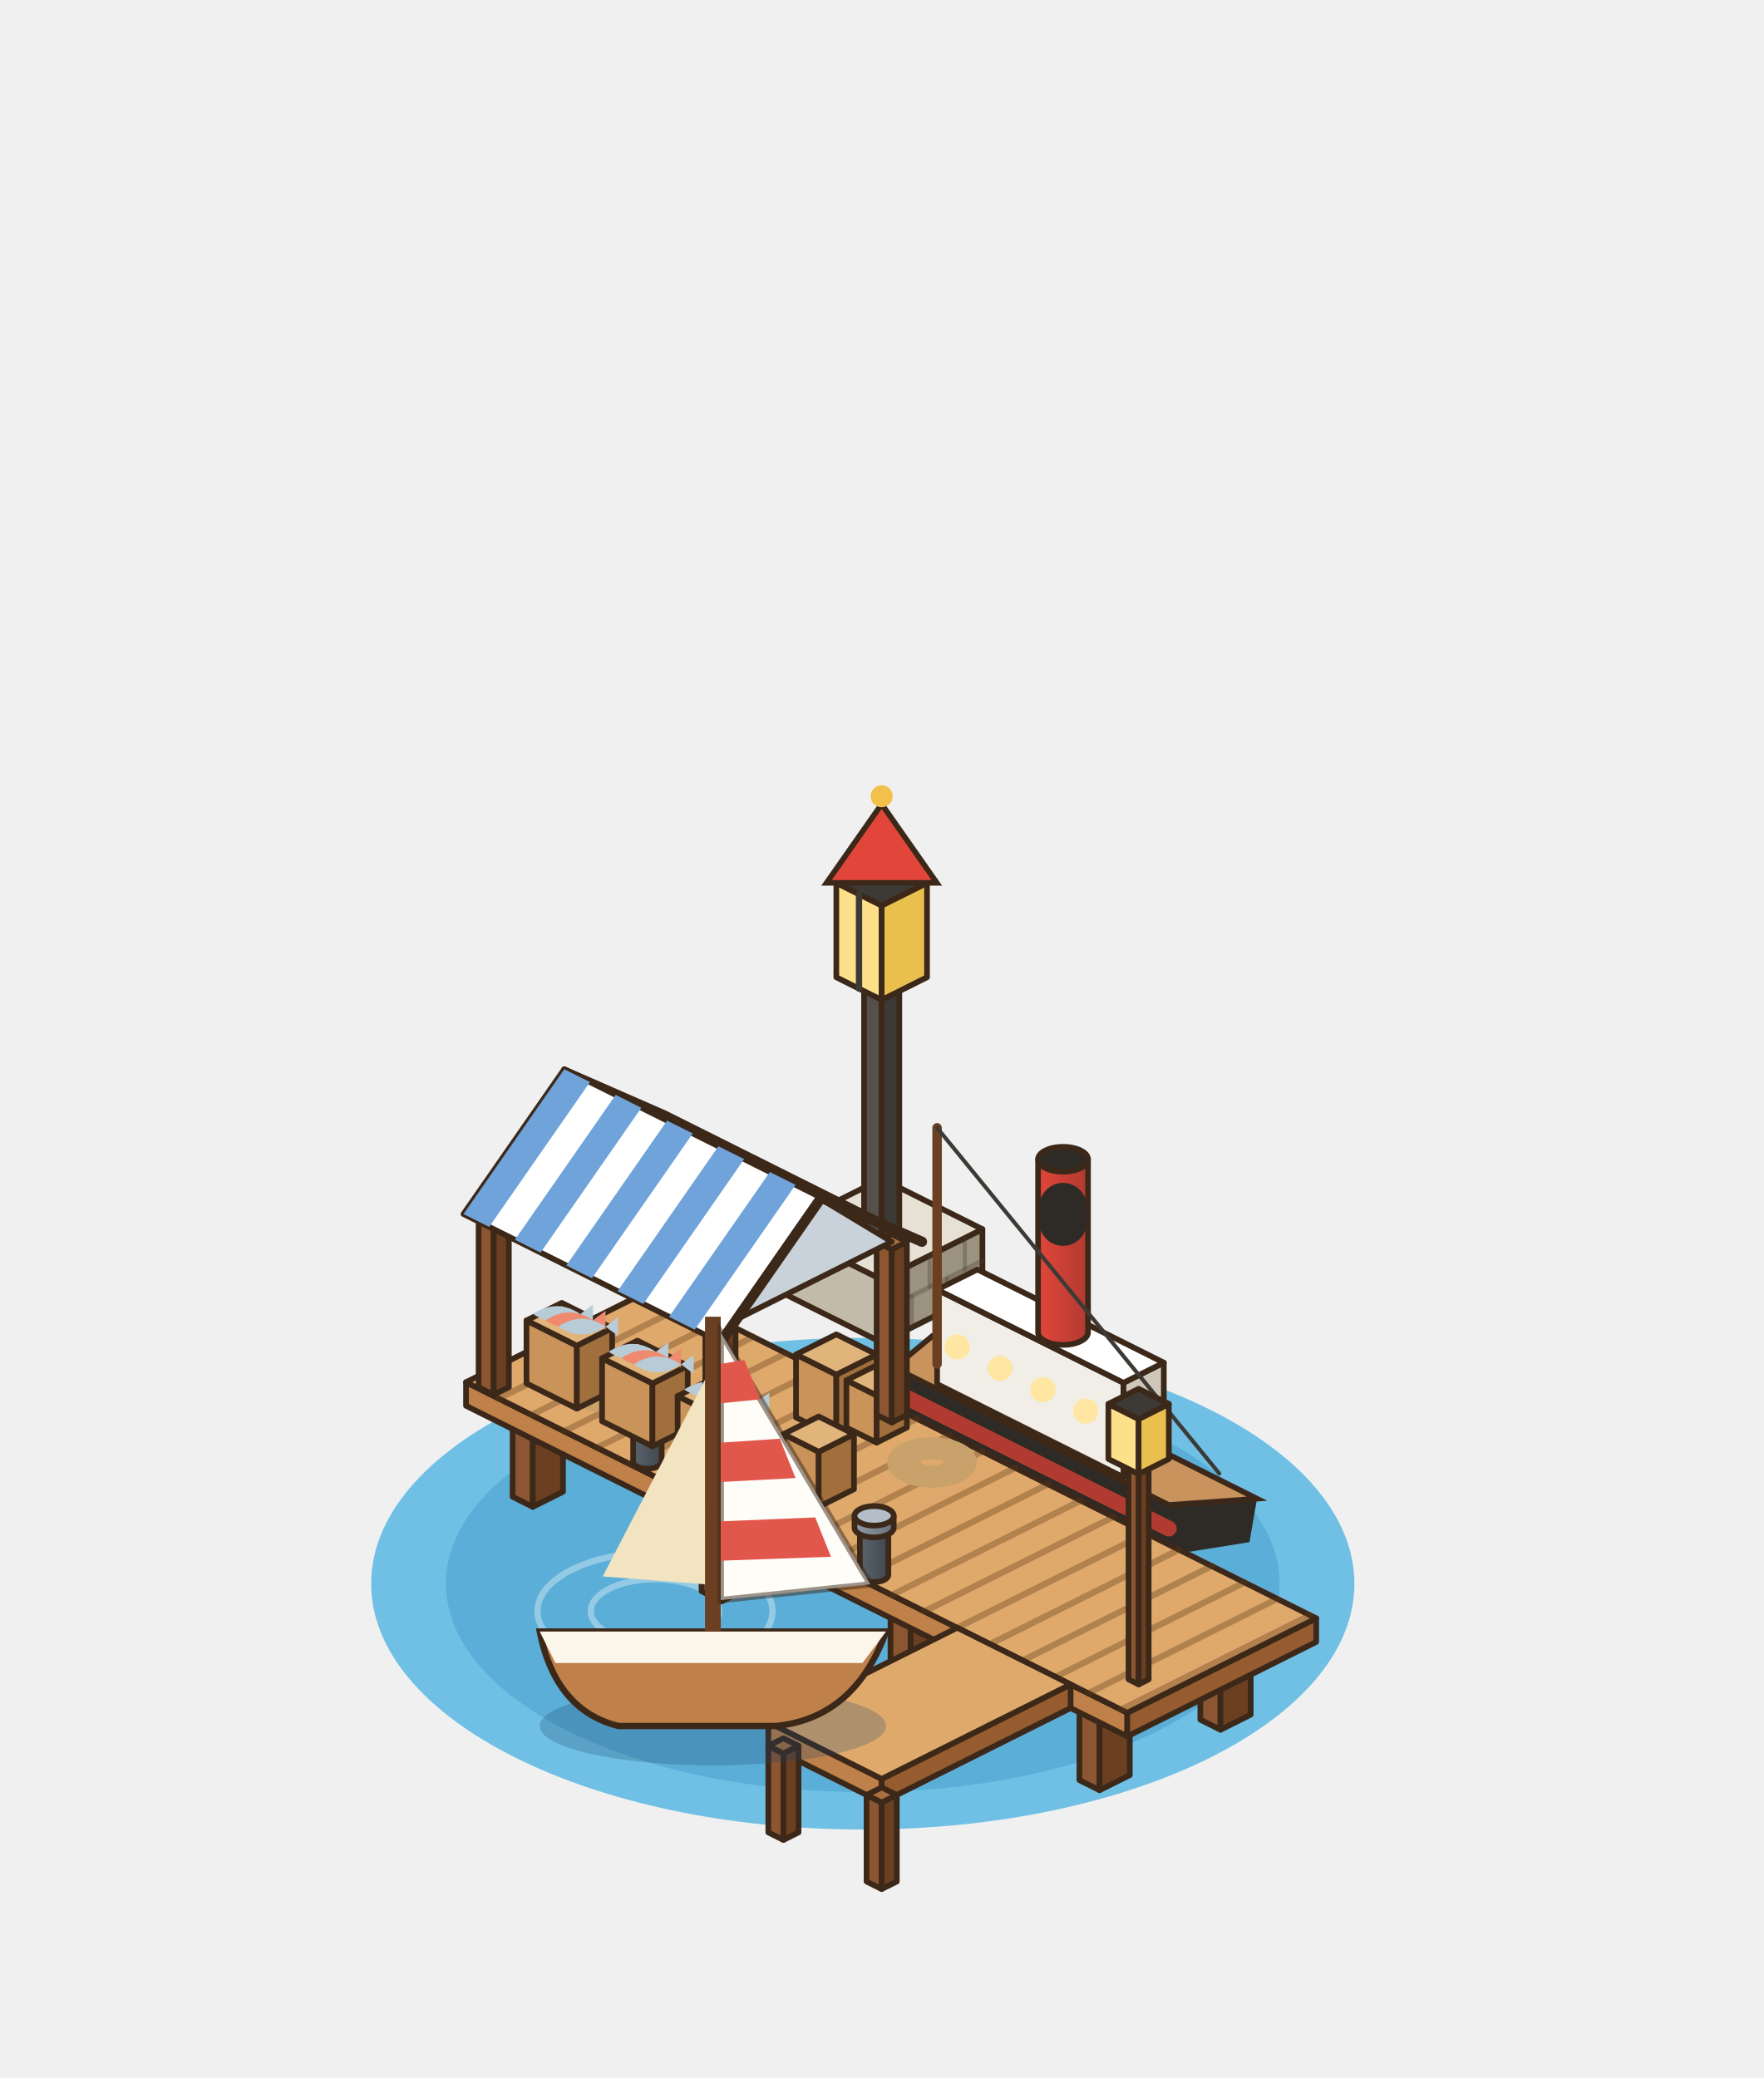
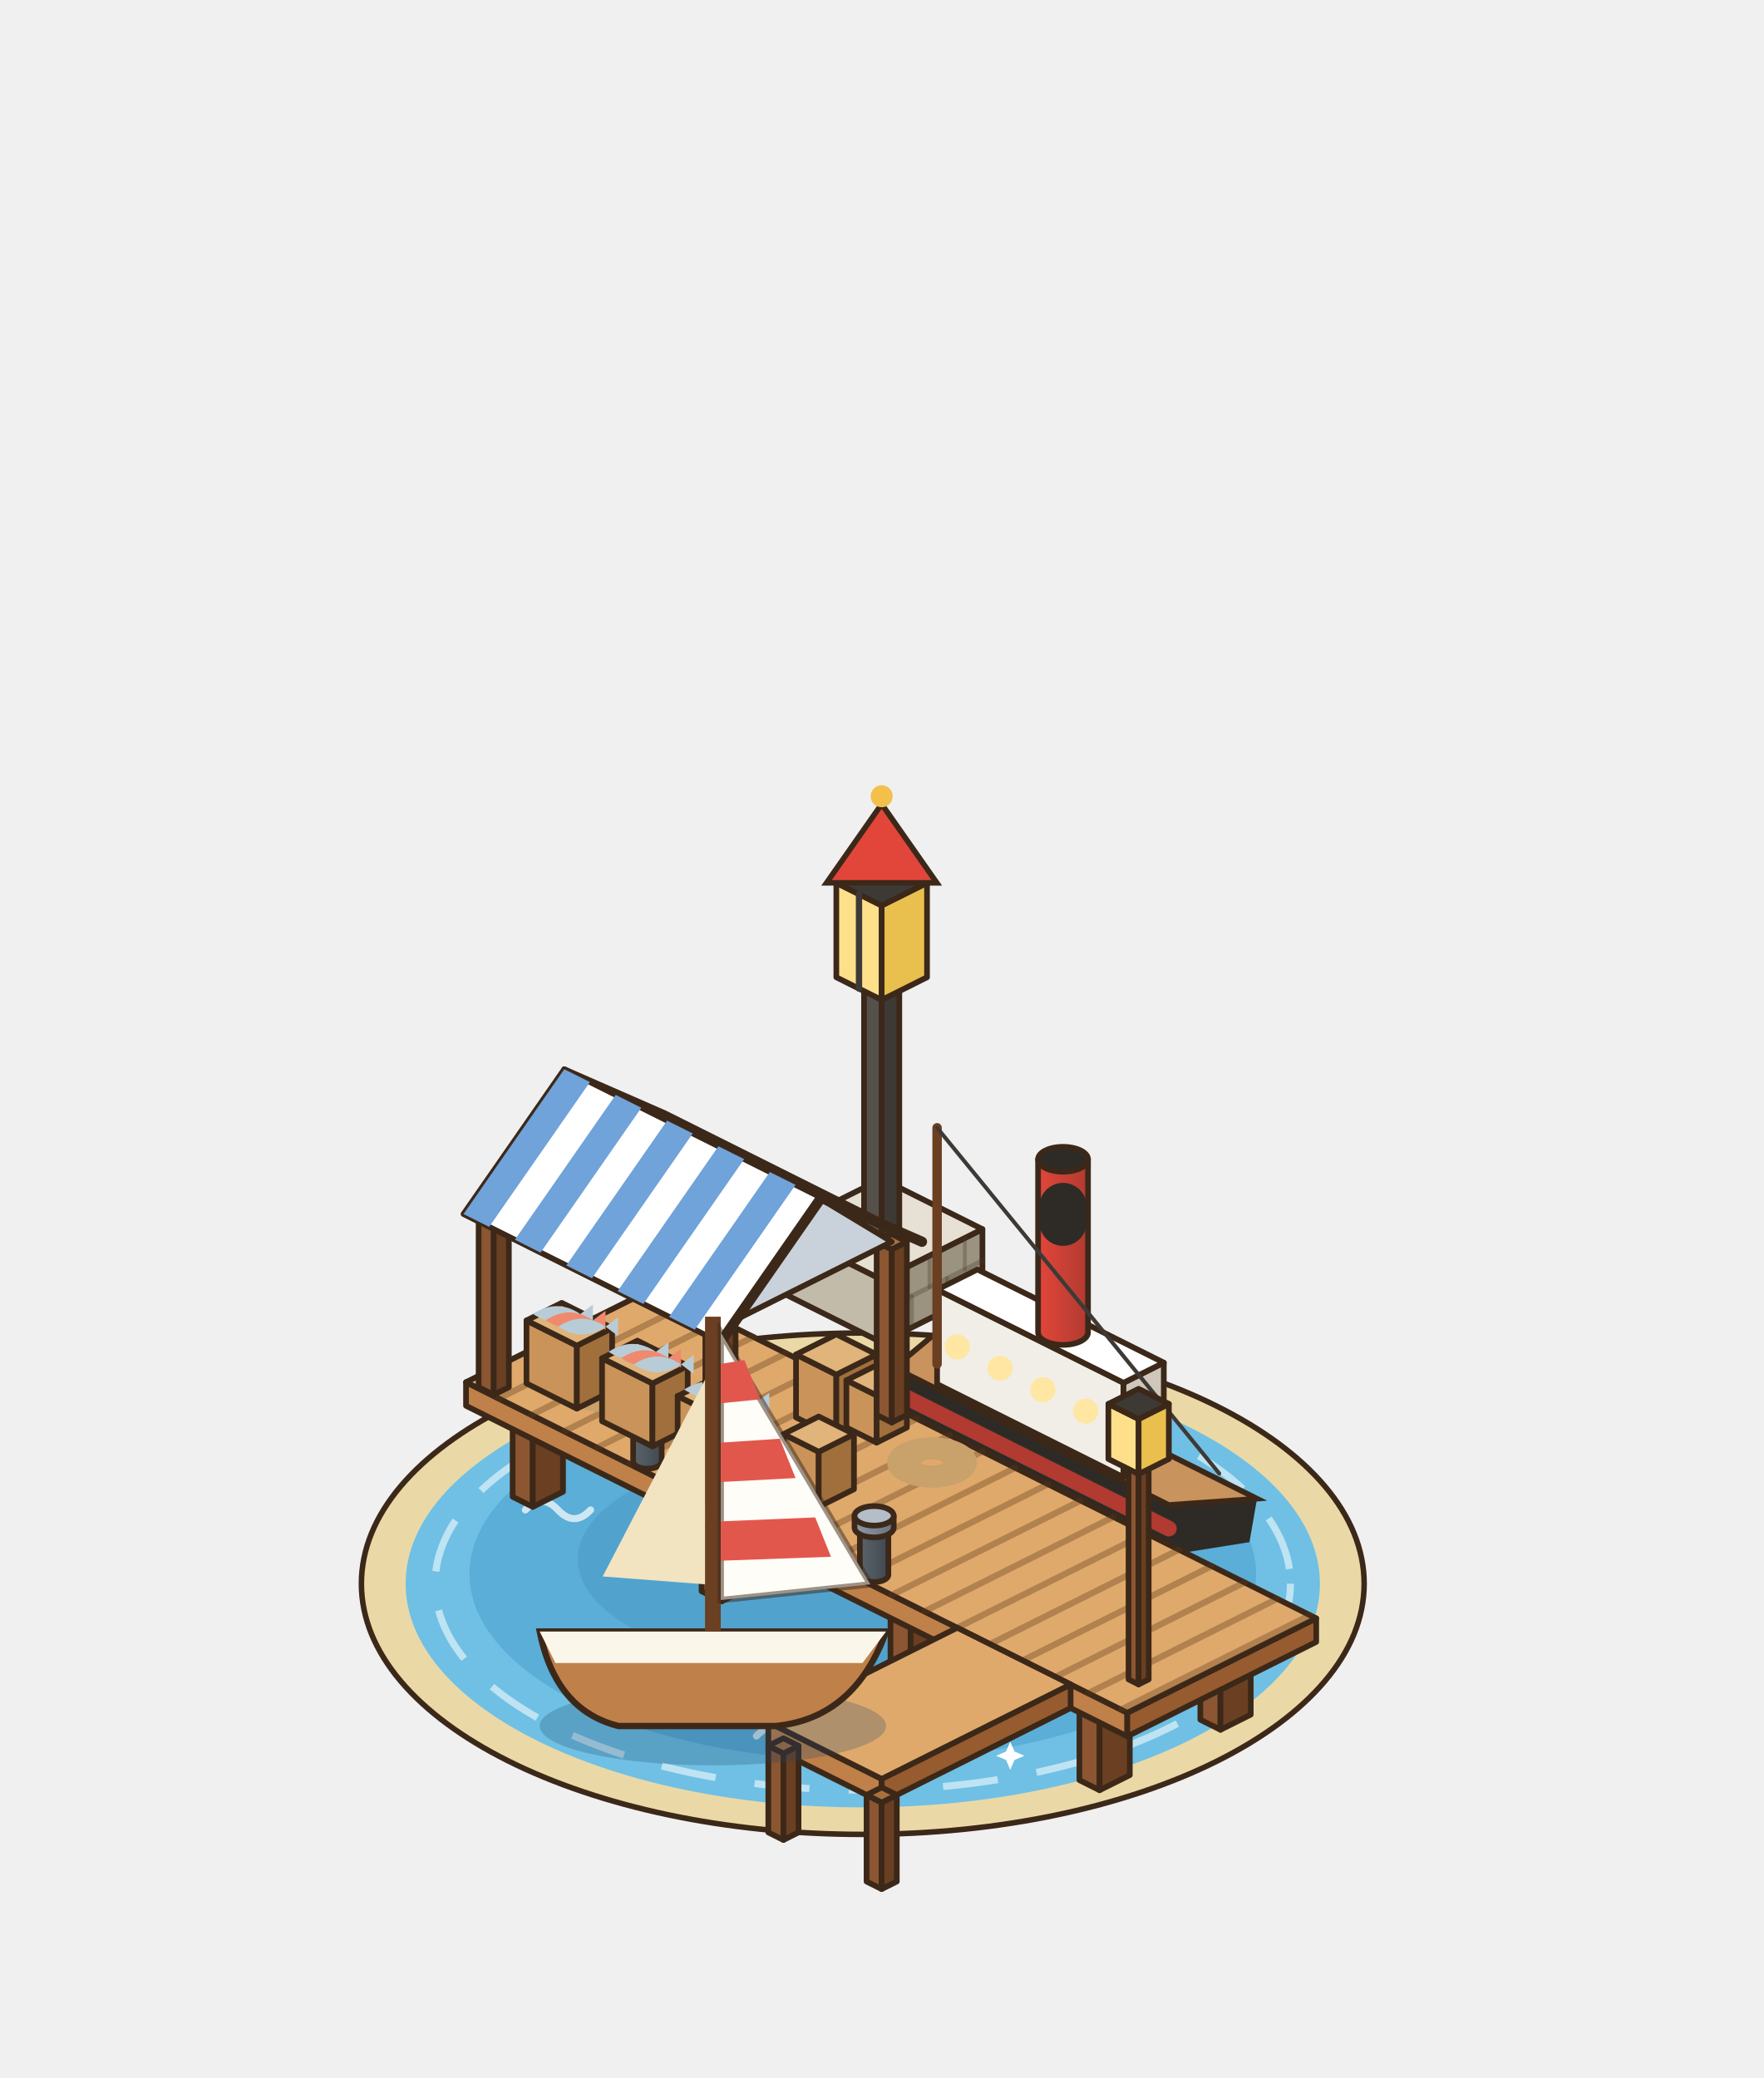
<svg xmlns="http://www.w3.org/2000/svg" width="280" height="330" viewBox="-140 -250 280 330">
  <g transform="scale(1.25)">
-     <ellipse cx="-2.4" cy="1.2" rx="62.45" ry="31.23" fill="#6FC0E4" />
-     <ellipse cx="-2.4" cy="1.2" rx="52.95" ry="26.47" fill="#5AAED7" />
-     <ellipse cx="-28.8" cy="4.7" rx="8.15" ry="4.07" fill="none" stroke="rgba(255,255,255,.35)" stroke-width="0.8" />
-     <ellipse cx="-28.8" cy="4.7" rx="14.93" ry="7.47" fill="none" stroke="rgba(255,255,255,.35)" stroke-width="0.8" />
+     <ellipse cx="-2.4" cy="1.2" rx="63.69" ry="31.85" fill="#EAD9A6" stroke="#3C2819" stroke-width="0.7" />
+     <ellipse cx="-2.4" cy="1.2" rx="58.07" ry="28.42" fill="#6FC0E4" />
+     <ellipse cx="-2.4" cy="-0.05" rx="49.96" ry="23.73" fill="#5AAED7" />
+     <ellipse cx="-2.4" cy="-1.92" rx="36.22" ry="14.99" fill="#499bc7" opacity=".55" />
+     <ellipse cx="-2.4" cy="1.2" rx="54.33" ry="26.23" fill="none" stroke="#FFFFFF" stroke-width="0.9" stroke-dasharray="7 5" opacity=".55" />
+     <path d="M-40.88,10.57 q2.07,-2.21 4.14,0 q2.07,2.21 4.14,0" fill="none" stroke="#FFFFFF" stroke-width="0.9" stroke-linecap="round" opacity=".7" />
+     <path d="M24.68,15.25 q2.07,-2.21 4.14,0 q2.07,2.21 4.14,0" fill="none" stroke="#FFFFFF" stroke-width="0.9" stroke-linecap="round" opacity=".7" />
+     <path d="M-15.91,20.56 q2.07,-2.21 4.14,0 q2.07,2.21 4.14,0" fill="none" stroke="#FFFFFF" stroke-width="0.9" stroke-linecap="round" opacity=".7" />
+     <path d="M32.18,-5.05 q2.07,-2.21 4.14,0 q2.07,2.21 4.14,0" fill="none" stroke="#FFFFFF" stroke-width="0.9" stroke-linecap="round" opacity=".7" />
+     <path d="M-45.26,-8.17 q2.07,-2.21 4.14,0 q2.07,2.21 4.14,0" fill="none" stroke="#FFFFFF" stroke-width="0.9" stroke-linecap="round" opacity=".7" />
+     <path d="M-27.38,12.77 L-26.63,14.51 L-24.89,15.25 L-26.63,16 L-27.38,17.74 L-28.12,16 L-29.86,15.25 L-28.12,14.51 Z" fill="#FFFFFF" />
+     <path d="M16.33,21.27 L16.87,22.52 L18.13,23.06 L16.87,23.6 L16.33,24.85 L15.8,23.6 L14.54,23.06 L15.8,22.52 Z" fill="#FFFFFF" />
    <polygon points="-12.8,-35.84 0,-29.44 0,-37.44 -12.8,-43.84" fill="#C3BBA9" stroke="#3C2819" stroke-width="0.72" stroke-linejoin="round" />
    <polygon points="12.8,-35.84 0,-29.44 0,-37.44 12.8,-43.84" fill="#9B927F" stroke="#3C2819" stroke-width="0.72" stroke-linejoin="round" />
    <polygon points="0,-50.24 12.8,-43.84 0,-37.44 -12.8,-43.84" fill="#E6E1D4" stroke="#3C2819" stroke-width="0.72" stroke-linejoin="round" />
    <line x1="12.8" y1="-39.84" x2="0" y2="-33.44" stroke="rgba(70,60,45,.32)" stroke-width="0.6" stroke-linecap="round" />
    <line x1="8.32" y1="-33.6" x2="8.32" y2="-37.6" stroke="rgba(70,60,45,.32)" stroke-width="0.5" stroke-linecap="round" />
    <line x1="3.84" y1="-31.36" x2="3.84" y2="-35.36" stroke="rgba(70,60,45,.32)" stroke-width="0.5" stroke-linecap="round" />
    <line x1="10.56" y1="-38.72" x2="10.56" y2="-42.72" stroke="rgba(70,60,45,.32)" stroke-width="0.5" stroke-linecap="round" />
    <line x1="6.08" y1="-36.48" x2="6.08" y2="-40.48" stroke="rgba(70,60,45,.32)" stroke-width="0.5" stroke-linecap="round" />
    <line x1="1.6" y1="-34.24" x2="1.6" y2="-38.24" stroke="rgba(70,60,45,.32)" stroke-width="0.5" stroke-linecap="round" />
    <polygon points="-2.24,-43.84 0,-42.72 0,-74.72 -2.24,-75.84" fill="#55504A" stroke="#3C2819" stroke-width="0.72" stroke-linejoin="round" />
    <polygon points="2.24,-43.84 0,-42.72 0,-74.72 2.24,-75.84" fill="#3D3A36" stroke="#3C2819" stroke-width="0.72" stroke-linejoin="round" />
    <polygon points="0,-76.96 2.24,-75.84 0,-74.72 -2.24,-75.84" fill="#55504A" stroke="#3C2819" stroke-width="0.72" stroke-linejoin="round" />
    <polygon points="-5.76,-75.84 0,-72.96 0,-84.96 -5.76,-87.84" fill="#FFE08A" stroke="#3C2819" stroke-width="0.72" stroke-linejoin="round" />
    <polygon points="5.76,-75.84 0,-72.96 0,-84.96 5.76,-87.84" fill="#E9BF4E" stroke="#3C2819" stroke-width="0.72" stroke-linejoin="round" />
    <polygon points="0,-90.72 5.76,-87.84 0,-84.96 -5.76,-87.84" fill="#3D3A36" stroke="#3C2819" stroke-width="0.72" stroke-linejoin="round" />
    <line x1="-2.88" y1="-74.4" x2="-2.88" y2="-86.4" stroke="#3D3A36" stroke-width="0.8" stroke-linecap="round" />
    <path d="M-7,-87.84 L0,-97.84 L7,-87.84 Z" fill="#E2463A" stroke="#3C2819" stroke-width="0.7" />
    <circle cx="0" cy="-98.84" r="1.4" fill="#F2C04B" />
    <polygon points="1.6,-26.24 36.48,-8.8 47.68,-9.6 46.72,-4.08 36.48,-2.44 3.2,-19.08" fill="#2E2A26" />
    <polygon points="6.4,-30.24 47.68,-9.6 36.48,-8.8 1.6,-26.24" fill="#C9935E" stroke="#3C2819" stroke-width="0.7" />
    <line x1="1.92" y1="-23.08" x2="36.48" y2="-5.8" stroke="#B13A31" stroke-width="2" stroke-linecap="round" />
    <polygon points="7.04,-24.16 30.72,-12.32 30.72,-24.32 7.04,-36.16" fill="#F1EEE8" stroke="#3C2819" stroke-width="0.72" stroke-linejoin="round" />
    <polygon points="35.84,-14.88 30.72,-12.32 30.72,-24.32 35.84,-26.88" fill="#CFC8BA" stroke="#3C2819" stroke-width="0.72" stroke-linejoin="round" />
    <polygon points="12.16,-38.72 35.84,-26.88 30.72,-24.32 7.04,-36.16" fill="#FFFFFF" stroke="#3C2819" stroke-width="0.72" stroke-linejoin="round" />
    <circle cx="9.6" cy="-28.88" r="1.6" fill="#FFE6A3" />
    <circle cx="15.04" cy="-26.16" r="1.6" fill="#FFE6A3" />
    <circle cx="20.48" cy="-23.44" r="1.6" fill="#FFE6A3" />
    <circle cx="25.92" cy="-20.72" r="1.6" fill="#FFE6A3" />
    <defs>
      <linearGradient id="st-funnel" x1="0" x2="1">
        <stop offset="0" stop-color="#E2463A" />
        <stop offset="1" stop-color="#B13A31" />
      </linearGradient>
    </defs>
    <path d="M19.87,-52.72 L19.87,-30.72 A3.17,1.58 0 0 0 26.21,-30.72 L26.21,-52.72 Z" fill="url(#st-funnel)" stroke="#3C2819" stroke-width="0.72" stroke-linejoin="round" />
    <ellipse cx="23.04" cy="-52.72" rx="3.17" ry="1.58" fill="#2E2A26" stroke="#3C2819" stroke-width="0.72" stroke-linejoin="round" />
    <line x1="23.04" y1="-44.72" x2="23.04" y2="-46.72" stroke="#2E2A26" stroke-width="6" stroke-linecap="round" />
    <line x1="7.04" y1="-26.72" x2="7.04" y2="-56.72" stroke="#6A3F22" stroke-width="1.2" stroke-linecap="round" />
    <line x1="7.04" y1="-56.72" x2="42.88" y2="-12.8" stroke="#3D3A36" stroke-width="0.5" stroke-linecap="round" />
    <polygon points="-46.88,-9.84 -44.32,-8.56 -44.32,-19.56 -46.88,-20.84" fill="#8B5631" stroke="#3C2819" stroke-width="0.72" stroke-linejoin="round" />
    <polygon points="-40.48,-10.48 -44.32,-8.56 -44.32,-19.56 -40.48,-21.48" fill="#6A3F22" stroke="#3C2819" stroke-width="0.72" stroke-linejoin="round" />
    <polygon points="-43.04,-22.76 -40.48,-21.48 -44.32,-19.56 -46.88,-20.84" fill="#A9703F" stroke="#3C2819" stroke-width="0.72" stroke-linejoin="round" />
    <polygon points="-31.52,-17.52 -28.96,-16.24 -28.96,-27.24 -31.52,-28.52" fill="#8B5631" stroke="#3C2819" stroke-width="0.72" stroke-linejoin="round" />
    <polygon points="-25.12,-18.16 -28.96,-16.24 -28.96,-27.24 -25.12,-29.16" fill="#6A3F22" stroke="#3C2819" stroke-width="0.72" stroke-linejoin="round" />
    <polygon points="-27.68,-30.44 -25.12,-29.16 -28.96,-27.24 -31.52,-28.52" fill="#A9703F" stroke="#3C2819" stroke-width="0.72" stroke-linejoin="round" />
    <polygon points="-22.88,2.16 -20.32,3.44 -20.32,-7.56 -22.88,-8.84" fill="#8B5631" stroke="#3C2819" stroke-width="0.72" stroke-linejoin="round" />
    <polygon points="-16.48,1.52 -20.32,3.44 -20.32,-7.56 -16.48,-9.48" fill="#6A3F22" stroke="#3C2819" stroke-width="0.72" stroke-linejoin="round" />
    <polygon points="-19.04,-10.76 -16.48,-9.48 -20.32,-7.56 -22.88,-8.84" fill="#A9703F" stroke="#3C2819" stroke-width="0.72" stroke-linejoin="round" />
    <polygon points="-7.52,-5.52 -4.96,-4.24 -4.96,-15.24 -7.52,-16.52" fill="#8B5631" stroke="#3C2819" stroke-width="0.72" stroke-linejoin="round" />
    <polygon points="-1.12,-6.16 -4.96,-4.24 -4.96,-15.24 -1.12,-17.16" fill="#6A3F22" stroke="#3C2819" stroke-width="0.72" stroke-linejoin="round" />
    <polygon points="-3.68,-18.44 -1.12,-17.16 -4.96,-15.24 -7.52,-16.52" fill="#A9703F" stroke="#3C2819" stroke-width="0.72" stroke-linejoin="round" />
    <polygon points="1.12,14.16 3.68,15.44 3.68,4.44 1.12,3.16" fill="#8B5631" stroke="#3C2819" stroke-width="0.72" stroke-linejoin="round" />
    <polygon points="7.52,13.52 3.68,15.44 3.68,4.44 7.52,2.52" fill="#6A3F22" stroke="#3C2819" stroke-width="0.72" stroke-linejoin="round" />
    <polygon points="4.96,1.24 7.52,2.52 3.68,4.44 1.12,3.16" fill="#A9703F" stroke="#3C2819" stroke-width="0.72" stroke-linejoin="round" />
    <polygon points="16.48,6.48 19.04,7.76 19.04,-3.24 16.48,-4.52" fill="#8B5631" stroke="#3C2819" stroke-width="0.72" stroke-linejoin="round" />
    <polygon points="22.88,5.84 19.04,7.76 19.04,-3.24 22.88,-5.16" fill="#6A3F22" stroke="#3C2819" stroke-width="0.72" stroke-linejoin="round" />
    <polygon points="20.32,-6.44 22.88,-5.16 19.04,-3.24 16.48,-4.52" fill="#A9703F" stroke="#3C2819" stroke-width="0.72" stroke-linejoin="round" />
    <polygon points="25.12,26.16 27.68,27.44 27.68,16.44 25.12,15.16" fill="#8B5631" stroke="#3C2819" stroke-width="0.72" stroke-linejoin="round" />
    <polygon points="31.52,25.52 27.68,27.44 27.68,16.44 31.52,14.52" fill="#6A3F22" stroke="#3C2819" stroke-width="0.72" stroke-linejoin="round" />
    <polygon points="28.96,13.24 31.52,14.52 27.68,16.44 25.12,15.16" fill="#A9703F" stroke="#3C2819" stroke-width="0.72" stroke-linejoin="round" />
    <polygon points="40.48,18.48 43.04,19.76 43.04,8.76 40.48,7.48" fill="#8B5631" stroke="#3C2819" stroke-width="0.72" stroke-linejoin="round" />
    <polygon points="46.88,17.84 43.04,19.76 43.04,8.76 46.88,6.84" fill="#6A3F22" stroke="#3C2819" stroke-width="0.72" stroke-linejoin="round" />
    <polygon points="44.32,5.56 46.88,6.84 43.04,8.76 40.48,7.48" fill="#A9703F" stroke="#3C2819" stroke-width="0.72" stroke-linejoin="round" />
    <polygon points="-52.8,-21.4 31.2,20.6 31.2,17.6 -52.8,-24.4" fill="#BF8049" stroke="#3C2819" stroke-width="0.72" stroke-linejoin="round" />
    <polygon points="55.2,8.6 31.2,20.6 31.2,17.6 55.2,5.6" fill="#965C30" stroke="#3C2819" stroke-width="0.72" stroke-linejoin="round" />
    <polygon points="-28.8,-36.4 55.2,5.6 31.2,17.6 -52.8,-24.4" fill="#E0A96C" stroke="#3C2819" stroke-width="0.72" stroke-linejoin="round" />
    <line x1="-24.64" y1="-34.32" x2="-48.64" y2="-22.32" stroke="rgba(90,55,25,.35)" stroke-width="0.8" stroke-linecap="round" />
    <line x1="-20.48" y1="-32.24" x2="-44.48" y2="-20.24" stroke="rgba(90,55,25,.35)" stroke-width="0.8" stroke-linecap="round" />
    <line x1="-16.32" y1="-30.16" x2="-40.32" y2="-18.16" stroke="rgba(90,55,25,.35)" stroke-width="0.8" stroke-linecap="round" />
    <line x1="-12.16" y1="-28.08" x2="-36.16" y2="-16.08" stroke="rgba(90,55,25,.35)" stroke-width="0.8" stroke-linecap="round" />
    <line x1="-8" y1="-26" x2="-32" y2="-14" stroke="rgba(90,55,25,.35)" stroke-width="0.8" stroke-linecap="round" />
    <line x1="-3.84" y1="-23.92" x2="-27.84" y2="-11.92" stroke="rgba(90,55,25,.35)" stroke-width="0.8" stroke-linecap="round" />
    <line x1="0.32" y1="-21.84" x2="-23.68" y2="-9.84" stroke="rgba(90,55,25,.35)" stroke-width="0.8" stroke-linecap="round" />
    <line x1="4.48" y1="-19.76" x2="-19.52" y2="-7.76" stroke="rgba(90,55,25,.35)" stroke-width="0.8" stroke-linecap="round" />
    <line x1="8.64" y1="-17.68" x2="-15.36" y2="-5.68" stroke="rgba(90,55,25,.35)" stroke-width="0.8" stroke-linecap="round" />
    <line x1="12.8" y1="-15.6" x2="-11.2" y2="-3.6" stroke="rgba(90,55,25,.35)" stroke-width="0.8" stroke-linecap="round" />
    <line x1="16.96" y1="-13.52" x2="-7.04" y2="-1.52" stroke="rgba(90,55,25,.35)" stroke-width="0.8" stroke-linecap="round" />
    <line x1="21.12" y1="-11.44" x2="-2.88" y2="0.56" stroke="rgba(90,55,25,.35)" stroke-width="0.8" stroke-linecap="round" />
    <line x1="25.28" y1="-9.36" x2="1.28" y2="2.64" stroke="rgba(90,55,25,.35)" stroke-width="0.8" stroke-linecap="round" />
    <line x1="29.44" y1="-7.28" x2="5.44" y2="4.72" stroke="rgba(90,55,25,.35)" stroke-width="0.8" stroke-linecap="round" />
    <line x1="33.6" y1="-5.2" x2="9.6" y2="6.8" stroke="rgba(90,55,25,.35)" stroke-width="0.8" stroke-linecap="round" />
    <line x1="37.76" y1="-3.12" x2="13.76" y2="8.88" stroke="rgba(90,55,25,.35)" stroke-width="0.8" stroke-linecap="round" />
    <line x1="41.92" y1="-1.04" x2="17.92" y2="10.96" stroke="rgba(90,55,25,.35)" stroke-width="0.8" stroke-linecap="round" />
    <line x1="46.08" y1="1.04" x2="22.08" y2="13.04" stroke="rgba(90,55,25,.35)" stroke-width="0.8" stroke-linecap="round" />
    <line x1="50.24" y1="3.12" x2="26.24" y2="15.12" stroke="rgba(90,55,25,.35)" stroke-width="0.8" stroke-linecap="round" />
    <line x1="54.4" y1="5.2" x2="30.4" y2="17.2" stroke="rgba(90,55,25,.35)" stroke-width="0.8" stroke-linecap="round" />
    <polygon points="-14.4,21.8 0,29 0,26 -14.4,18.8" fill="#BF8049" stroke="#3C2819" stroke-width="0.72" stroke-linejoin="round" />
    <polygon points="24,17 0,29 0,26 24,14" fill="#965C30" stroke="#3C2819" stroke-width="0.72" stroke-linejoin="round" />
    <polygon points="9.6,6.8 24,14 0,26 -14.4,18.8" fill="#E0A96C" stroke="#3C2819" stroke-width="0.72" stroke-linejoin="round" />
    <polygon points="-1.92,39.04 0,40 0,29 -1.92,28.04" fill="#8B5631" stroke="#3C2819" stroke-width="0.72" stroke-linejoin="round" />
    <polygon points="1.92,39.04 0,40 0,29 1.92,28.04" fill="#6A3F22" stroke="#3C2819" stroke-width="0.72" stroke-linejoin="round" />
    <polygon points="0,27.08 1.92,28.04 0,29 -1.92,28.04" fill="#A9703F" stroke="#3C2819" stroke-width="0.72" stroke-linejoin="round" />
    <polygon points="-14.4,32.8 -12.48,33.76 -12.48,22.76 -14.4,21.8" fill="#8B5631" stroke="#3C2819" stroke-width="0.72" stroke-linejoin="round" />
    <polygon points="-10.56,32.8 -12.48,33.76 -12.48,22.76 -10.56,21.8" fill="#6A3F22" stroke="#3C2819" stroke-width="0.72" stroke-linejoin="round" />
    <polygon points="-12.48,20.84 -10.56,21.8 -12.48,22.76 -14.4,21.8" fill="#A9703F" stroke="#3C2819" stroke-width="0.72" stroke-linejoin="round" />
    <defs>
      <linearGradient id="bl-230" x1="0" x2="1">
        <stop offset="0" stop-color="#5A636C" />
        <stop offset="1" stop-color="#41484F" />
      </linearGradient>
    </defs>
    <path d="M-2.77,-5.92 L-2.77,0.08 A1.81,0.91 0 0 0 0.85,0.08 L0.85,-5.92 Z" fill="url(#bl-230)" stroke="#3C2819" stroke-width="0.72" stroke-linejoin="round" />
    <ellipse cx="-0.96" cy="-5.92" rx="1.81" ry="0.91" fill="#5A636C" stroke="#3C2819" stroke-width="0.72" stroke-linejoin="round" />
    <defs>
      <linearGradient id="bt-230" x1="0" x2="1">
        <stop offset="0" stop-color="#8E99A4" />
        <stop offset="1" stop-color="#68737E" />
      </linearGradient>
    </defs>
    <path d="M-3.45,-7.42 L-3.45,-5.92 A2.49,1.24 0 0 0 1.53,-5.92 L1.53,-7.42 Z" fill="url(#bt-230)" stroke="#3C2819" stroke-width="0.72" stroke-linejoin="round" />
    <ellipse cx="-0.96" cy="-7.42" rx="2.49" ry="1.24" fill="#B4BEC8" stroke="#3C2819" stroke-width="0.72" stroke-linejoin="round" />
    <defs>
      <linearGradient id="bl-140" x1="0" x2="1">
        <stop offset="0" stop-color="#5A636C" />
        <stop offset="1" stop-color="#41484F" />
      </linearGradient>
    </defs>
    <path d="M-31.57,-20.32 L-31.57,-14.32 A1.81,0.91 0 0 0 -27.95,-14.32 L-27.95,-20.32 Z" fill="url(#bl-140)" stroke="#3C2819" stroke-width="0.72" stroke-linejoin="round" />
    <ellipse cx="-29.76" cy="-20.32" rx="1.81" ry="0.91" fill="#5A636C" stroke="#3C2819" stroke-width="0.72" stroke-linejoin="round" />
    <defs>
      <linearGradient id="bt-140" x1="0" x2="1">
        <stop offset="0" stop-color="#8E99A4" />
        <stop offset="1" stop-color="#68737E" />
      </linearGradient>
    </defs>
    <path d="M-32.25,-21.82 L-32.25,-20.32 A2.49,1.24 0 0 0 -27.27,-20.32 L-27.27,-21.82 Z" fill="url(#bt-140)" stroke="#3C2819" stroke-width="0.72" stroke-linejoin="round" />
    <ellipse cx="-29.76" cy="-21.82" rx="2.49" ry="1.24" fill="#B4BEC8" stroke="#3C2819" stroke-width="0.72" stroke-linejoin="round" />
    <ellipse cx="6.4" cy="-14.2" rx="5" ry="2.5" fill="none" stroke="#C9A16A" stroke-width="1.4" />
    <ellipse cx="6.4" cy="-14.2" rx="3.6" ry="1.8" fill="none" stroke="#C9A16A" stroke-width="1.4" />
    <ellipse cx="6.4" cy="-14.2" rx="2.2" ry="1.1" fill="none" stroke="#C9A16A" stroke-width="1.4" />
    <ellipse cx="-35.2" cy="-23.8" rx="5" ry="2.5" fill="none" stroke="#C9A16A" stroke-width="1.4" />
    <ellipse cx="-35.2" cy="-23.8" rx="3.6" ry="1.8" fill="none" stroke="#C9A16A" stroke-width="1.4" />
    <ellipse cx="-35.2" cy="-23.8" rx="2.2" ry="1.1" fill="none" stroke="#C9A16A" stroke-width="1.4" />
    <polygon points="-10.88,-19.92 -5.76,-17.36 -5.76,-25.36 -10.88,-27.92" fill="#C99359" stroke="#3C2819" stroke-width="0.72" stroke-linejoin="round" />
    <polygon points="-0.64,-19.92 -5.76,-17.36 -5.76,-25.36 -0.64,-27.92" fill="#A06F3C" stroke="#3C2819" stroke-width="0.72" stroke-linejoin="round" />
    <polygon points="-5.76,-30.48 -0.64,-27.92 -5.76,-25.36 -10.88,-27.92" fill="#E0B47A" stroke="#3C2819" stroke-width="0.72" stroke-linejoin="round" />
    <polygon points="-4.48,-18.64 -0.64,-16.72 -0.64,-22.72 -4.48,-24.64" fill="#C99359" stroke="#3C2819" stroke-width="0.72" stroke-linejoin="round" />
    <polygon points="3.2,-18.64 -0.64,-16.72 -0.64,-22.72 3.2,-24.64" fill="#A06F3C" stroke="#3C2819" stroke-width="0.72" stroke-linejoin="round" />
    <polygon points="-0.64,-26.56 3.2,-24.64 -0.64,-22.72 -4.48,-24.64" fill="#E0B47A" stroke="#3C2819" stroke-width="0.72" stroke-linejoin="round" />
    <polygon points="-29.44,-34.64 -27.52,-33.68 -27.52,-55.68 -29.44,-56.64" fill="#8B5631" stroke="#3C2819" stroke-width="0.72" stroke-linejoin="round" />
    <polygon points="-25.6,-34.64 -27.52,-33.68 -27.52,-55.68 -25.6,-56.64" fill="#6A3F22" stroke="#3C2819" stroke-width="0.72" stroke-linejoin="round" />
    <polygon points="-27.52,-57.6 -25.6,-56.64 -27.52,-55.68 -29.44,-56.64" fill="#A9703F" stroke="#3C2819" stroke-width="0.72" stroke-linejoin="round" />
    <polygon points="-0.64,-20.24 1.28,-19.28 1.28,-41.28 -0.64,-42.24" fill="#8B5631" stroke="#3C2819" stroke-width="0.72" stroke-linejoin="round" />
    <polygon points="3.2,-20.24 1.28,-19.28 1.28,-41.28 3.2,-42.24" fill="#6A3F22" stroke="#3C2819" stroke-width="0.72" stroke-linejoin="round" />
    <polygon points="1.28,-43.2 3.2,-42.24 1.28,-41.28 -0.64,-42.24" fill="#A9703F" stroke="#3C2819" stroke-width="0.72" stroke-linejoin="round" />
    <polygon points="-45.12,-24.24 -38.72,-21.04 -38.72,-29.04 -45.12,-32.24" fill="#C99359" stroke="#3C2819" stroke-width="0.72" stroke-linejoin="round" />
    <polygon points="-34.24,-23.28 -38.72,-21.04 -38.72,-29.04 -34.24,-31.28" fill="#A06F3C" stroke="#3C2819" stroke-width="0.72" stroke-linejoin="round" />
    <polygon points="-40.64,-34.48 -34.24,-31.28 -38.72,-29.04 -45.12,-32.24" fill="#E0B47A" stroke="#3C2819" stroke-width="0.72" stroke-linejoin="round" />
    <path d="M-44.28,-33.06 q3,-2 6,0 q-3,2 -6,0 Z M-38.28,-33.06 l1.6,-1.2 l0,2.4 Z" fill="#B8CCD8" />
    <path d="M-42.68,-32.26 q3,-2 6,0 q-3,2 -6,0 Z M-36.68,-32.26 l1.6,-1.2 l0,2.4 Z" fill="#F08A6E" />
    <path d="M-41.08,-31.46 q3,-2 6,0 q-3,2 -6,0 Z M-35.08,-31.46 l1.6,-1.2 l0,2.4 Z" fill="#B8CCD8" />
    <polygon points="-35.52,-19.44 -29.12,-16.24 -29.12,-24.24 -35.52,-27.44" fill="#C99359" stroke="#3C2819" stroke-width="0.72" stroke-linejoin="round" />
    <polygon points="-24.64,-18.48 -29.12,-16.24 -29.12,-24.24 -24.64,-26.48" fill="#A06F3C" stroke="#3C2819" stroke-width="0.72" stroke-linejoin="round" />
    <polygon points="-31.04,-29.68 -24.64,-26.48 -29.12,-24.24 -35.52,-27.44" fill="#E0B47A" stroke="#3C2819" stroke-width="0.72" stroke-linejoin="round" />
    <path d="M-34.68,-28.26 q3,-2 6,0 q-3,2 -6,0 Z M-28.68,-28.26 l1.6,-1.2 l0,2.4 Z" fill="#B8CCD8" />
    <path d="M-33.08,-27.46 q3,-2 6,0 q-3,2 -6,0 Z M-27.08,-27.46 l1.6,-1.2 l0,2.4 Z" fill="#F08A6E" />
    <path d="M-31.48,-26.66 q3,-2 6,0 q-3,2 -6,0 Z M-25.48,-26.66 l1.6,-1.2 l0,2.4 Z" fill="#B8CCD8" />
    <polygon points="-25.92,-14.64 -19.52,-11.44 -19.52,-19.44 -25.92,-22.64" fill="#C99359" stroke="#3C2819" stroke-width="0.72" stroke-linejoin="round" />
    <polygon points="-15.04,-13.68 -19.52,-11.44 -19.52,-19.44 -15.04,-21.68" fill="#A06F3C" stroke="#3C2819" stroke-width="0.72" stroke-linejoin="round" />
    <polygon points="-21.44,-24.88 -15.04,-21.68 -19.52,-19.44 -25.92,-22.64" fill="#E0B47A" stroke="#3C2819" stroke-width="0.72" stroke-linejoin="round" />
    <path d="M-25.08,-23.46 q3,-2 6,0 q-3,2 -6,0 Z M-19.08,-23.46 l1.6,-1.2 l0,2.4 Z" fill="#B8CCD8" />
    <path d="M-23.48,-22.66 q3,-2 6,0 q-3,2 -6,0 Z M-17.48,-22.66 l1.6,-1.2 l0,2.4 Z" fill="#F08A6E" />
    <path d="M-21.88,-21.86 q3,-2 6,0 q-3,2 -6,0 Z M-15.88,-21.86 l1.6,-1.2 l0,2.4 Z" fill="#B8CCD8" />
    <polygon points="-51.2,-23.76 -49.28,-22.8 -49.28,-44.8 -51.2,-45.76" fill="#8B5631" stroke="#3C2819" stroke-width="0.72" stroke-linejoin="round" />
    <polygon points="-47.36,-23.76 -49.28,-22.8 -49.28,-44.8 -47.36,-45.76" fill="#6A3F22" stroke="#3C2819" stroke-width="0.72" stroke-linejoin="round" />
    <polygon points="-49.28,-46.72 -47.36,-45.76 -49.28,-44.8 -51.2,-45.76" fill="#A9703F" stroke="#3C2819" stroke-width="0.72" stroke-linejoin="round" />
    <polygon points="-22.4,-9.36 -20.48,-8.4 -20.48,-30.4 -22.4,-31.36" fill="#8B5631" stroke="#3C2819" stroke-width="0.72" stroke-linejoin="round" />
    <polygon points="-18.56,-9.36 -20.48,-8.4 -20.48,-30.4 -18.56,-31.36" fill="#6A3F22" stroke="#3C2819" stroke-width="0.72" stroke-linejoin="round" />
    <polygon points="-20.48,-32.32 -18.56,-31.36 -20.48,-30.4 -22.4,-31.36" fill="#A9703F" stroke="#3C2819" stroke-width="0.72" stroke-linejoin="round" />
    <polygon points="-27.52,-58.56 5.12,-42.24 -7.68,-47.84 -40.32,-64.16" fill="#DDE6EE" stroke="#3C2819" stroke-width="0.72" stroke-linejoin="round" />
    <polygon points="1.28,-42.24 -20.48,-31.36 -9.6,-48.8" fill="#C9D2DA" stroke="#3C2819" stroke-width="0.72" stroke-linejoin="round" />
    <polygon points="-40.32,-64.16 -7.68,-47.84 -20.48,-29.44 -53.12,-45.76" fill="#FFFFFF" stroke="#3C2819" stroke-width="0.72" stroke-linejoin="round" />
    <polyline points="5.12,-42.24 -7.68,-47.84 -20.48,-29.44" fill="none" stroke="#3C2819" stroke-width="1.3" stroke-linejoin="round" stroke-linecap="round" />
    <polygon points="-40.32,-64.16 -37.06,-62.53 -49.86,-44.13 -53.12,-45.76" fill="#6FA3D9" />
    <polygon points="-33.79,-60.9 -30.53,-59.26 -43.33,-40.86 -46.59,-42.5" fill="#6FA3D9" />
    <polygon points="-27.26,-57.63 -24,-56 -36.8,-37.6 -40.06,-39.23" fill="#6FA3D9" />
    <polygon points="-20.74,-54.37 -17.47,-52.74 -30.27,-34.34 -33.54,-35.97" fill="#6FA3D9" />
    <polygon points="-14.21,-51.1 -10.94,-49.47 -23.74,-31.07 -27.01,-32.7" fill="#6FA3D9" />
    <polygon points="-12.48,-10.8 -8,-8.56 -8,-15.56 -12.48,-17.8" fill="#C99359" stroke="#3C2819" stroke-width="0.72" stroke-linejoin="round" />
    <polygon points="-3.52,-10.8 -8,-8.56 -8,-15.56 -3.52,-17.8" fill="#A06F3C" stroke="#3C2819" stroke-width="0.72" stroke-linejoin="round" />
    <polygon points="-8,-20.04 -3.52,-17.8 -8,-15.56 -12.48,-17.8" fill="#E0B47A" stroke="#3C2819" stroke-width="0.72" stroke-linejoin="round" />
    <polygon points="31.36,13.36 32.64,14 32.64,-14 31.36,-14.64" fill="#8B5631" stroke="#3C2819" stroke-width="0.72" stroke-linejoin="round" />
    <polygon points="33.92,13.36 32.64,14 32.64,-14 33.92,-14.64" fill="#6A3F22" stroke="#3C2819" stroke-width="0.72" stroke-linejoin="round" />
    <polygon points="32.64,-15.28 33.92,-14.64 32.64,-14 31.36,-14.64" fill="#A9703F" stroke="#3C2819" stroke-width="0.72" stroke-linejoin="round" />
    <polygon points="28.8,-14.64 32.64,-12.72 32.64,-19.72 28.8,-21.64" fill="#FFE08A" stroke="#3C2819" stroke-width="0.72" stroke-linejoin="round" />
    <polygon points="36.48,-14.64 32.64,-12.72 32.64,-19.72 36.48,-21.64" fill="#E9BF4E" stroke="#3C2819" stroke-width="0.72" stroke-linejoin="round" />
    <polygon points="32.64,-23.56 36.48,-21.64 32.64,-19.72 28.8,-21.64" fill="#3D3A36" stroke="#3C2819" stroke-width="0.72" stroke-linejoin="round" />
    <g transform="translate(-7.04 4.48)">
      <ellipse cx="-14.4" cy="14.8" rx="22" ry="5" fill="rgba(30,70,110,.25)" />
      <path d="M-36.4,2.8 L7.6,2.8 Q3.6,13.8 -6.4,14.8 L-26.4,14.8 Q-34.4,12.8 -36.4,2.8 Z" fill="#BF8049" stroke="#3C2819" stroke-width="0.8" />
      <path d="M-36.4,2.8 L7.6,2.8 L4.6,6.8 L-34.4,6.8 Z" fill="#FBF6EA" />
      <line x1="-14.4" y1="2.8" x2="-14.4" y2="-37.2" stroke="#6A3F22" stroke-width="2" />
      <path d="M-13.4,-35.2 L-13.4,-1.2 L5.6,-3.2 Z" fill="#FFFDF8" stroke="rgba(60,40,25,.5)" stroke-width="0.8" />
      <path d="M-13.4,-31.2 L-13.4,-26.2 L-8.4,-26.7 L-10.4,-31.7 Z" fill="#E2574C" />
      <path d="M-13.4,-21.2 L-13.4,-16.2 L-3.9,-16.7 L-5.9,-21.7 Z" fill="#E2574C" />
      <path d="M-13.4,-11.2 L-13.4,-6.2 L0.6,-6.7 L-1.4,-11.7 Z" fill="#E2574C" />
      <path d="M-15.4,-29.2 L-15.4,-3.2 L-28.4,-4.2 Z" fill="#F2E4C0" />
    </g>
  </g>
</svg>
